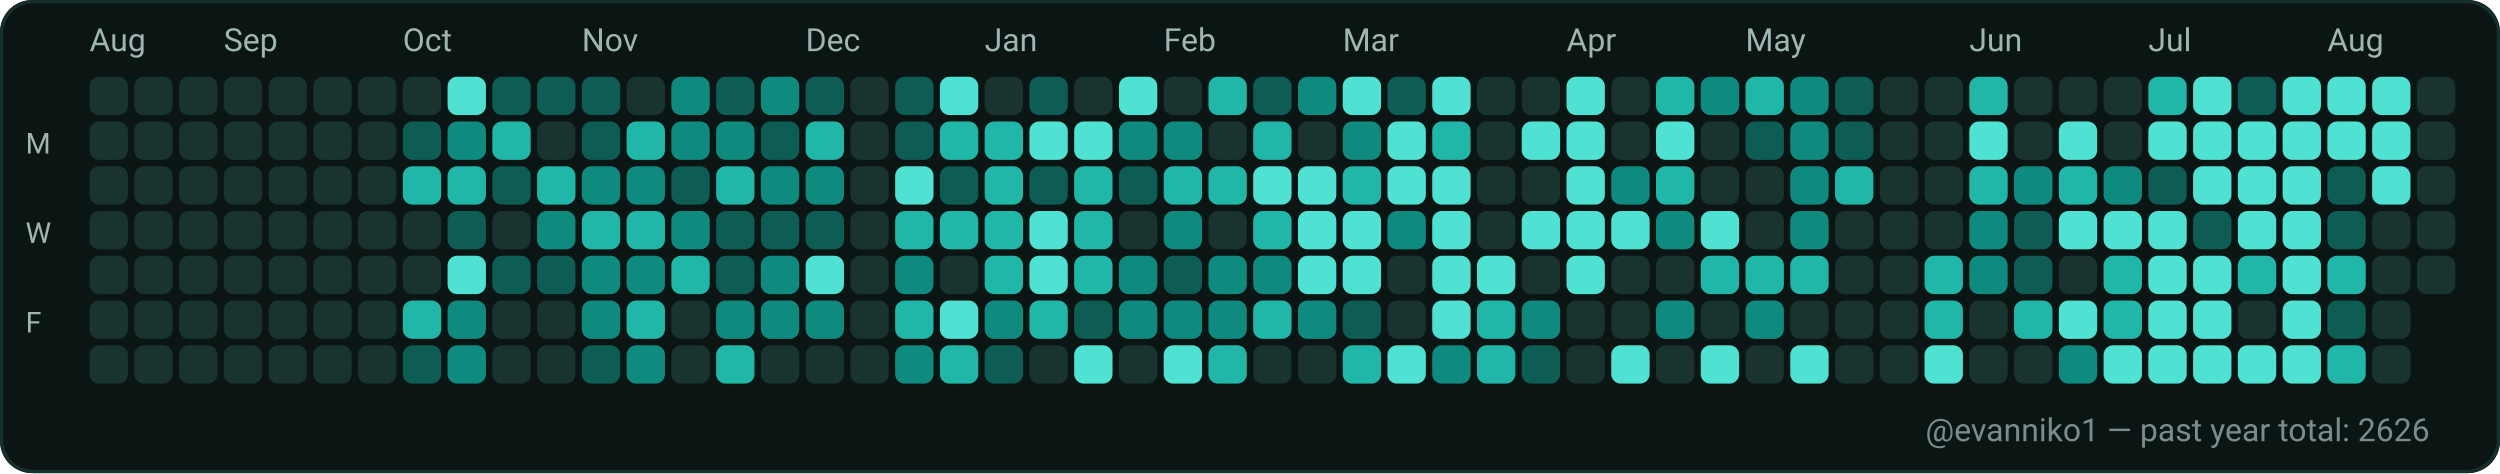
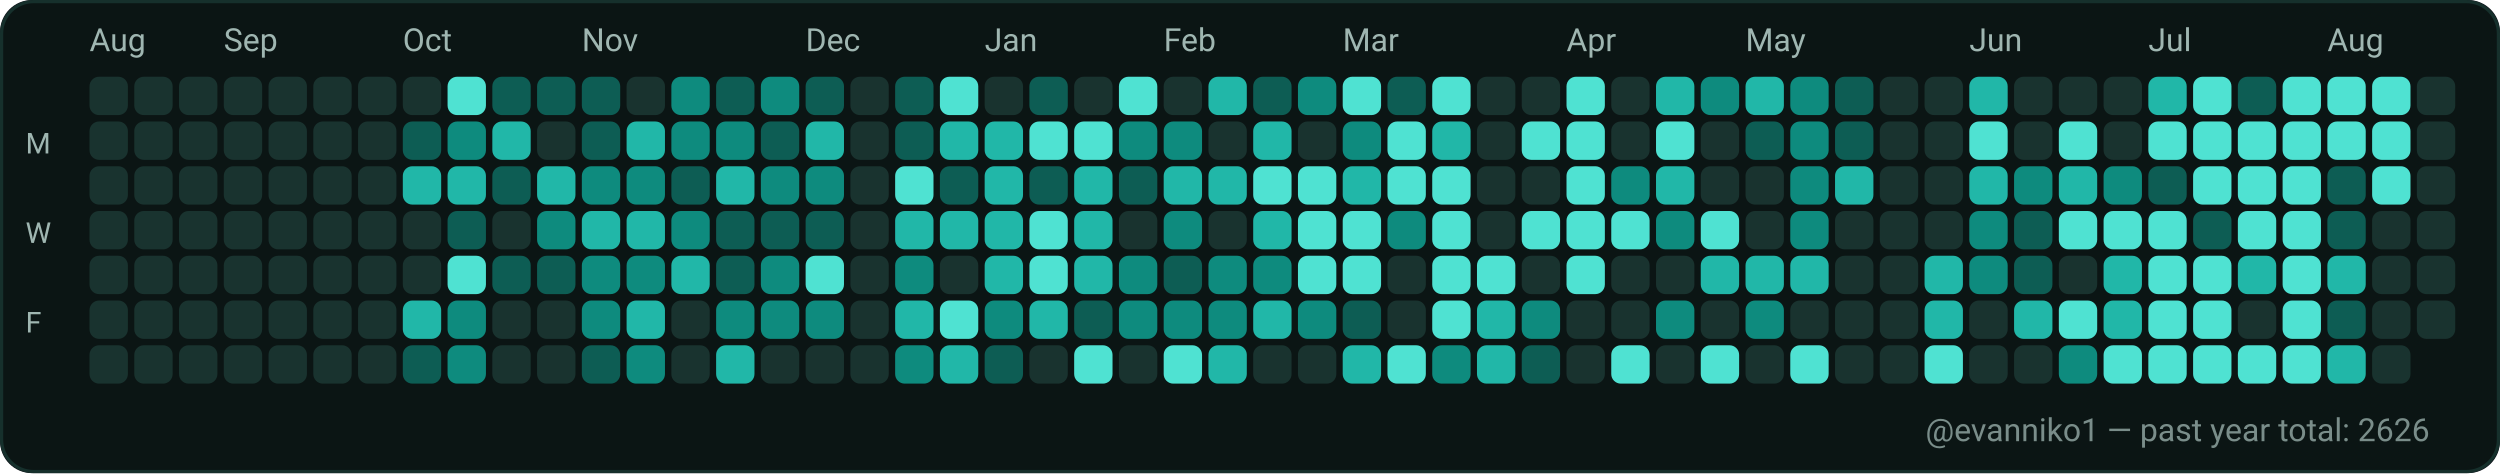
<svg xmlns="http://www.w3.org/2000/svg" width="782" height="148" viewBox="0 0 782 148" role="img" aria-label="GitHub contributions calendar for evanniko1">
  <rect x="0" y="0" width="782" height="148" rx="10" fill="#0D1117" />
  <rect x="0.5" y="0.5" width="781" height="147" rx="10" fill="#0B1514" stroke="#16302C" stroke-width="1" />
  <text x="28" y="16" fill="#9FB6B1" font-family="ui-sans-serif, system-ui, -apple-system, Segoe UI, Roboto, Ubuntu, Cantarell, Noto Sans, Helvetica Neue, Arial" font-size="10" text-rendering="geometricPrecision">Aug</text>
  <text x="70" y="16" fill="#9FB6B1" font-family="ui-sans-serif, system-ui, -apple-system, Segoe UI, Roboto, Ubuntu, Cantarell, Noto Sans, Helvetica Neue, Arial" font-size="10" text-rendering="geometricPrecision">Sep</text>
  <text x="126" y="16" fill="#9FB6B1" font-family="ui-sans-serif, system-ui, -apple-system, Segoe UI, Roboto, Ubuntu, Cantarell, Noto Sans, Helvetica Neue, Arial" font-size="10" text-rendering="geometricPrecision">Oct</text>
  <text x="182" y="16" fill="#9FB6B1" font-family="ui-sans-serif, system-ui, -apple-system, Segoe UI, Roboto, Ubuntu, Cantarell, Noto Sans, Helvetica Neue, Arial" font-size="10" text-rendering="geometricPrecision">Nov</text>
  <text x="252" y="16" fill="#9FB6B1" font-family="ui-sans-serif, system-ui, -apple-system, Segoe UI, Roboto, Ubuntu, Cantarell, Noto Sans, Helvetica Neue, Arial" font-size="10" text-rendering="geometricPrecision">Dec</text>
  <text x="308" y="16" fill="#9FB6B1" font-family="ui-sans-serif, system-ui, -apple-system, Segoe UI, Roboto, Ubuntu, Cantarell, Noto Sans, Helvetica Neue, Arial" font-size="10" text-rendering="geometricPrecision">Jan</text>
  <text x="364" y="16" fill="#9FB6B1" font-family="ui-sans-serif, system-ui, -apple-system, Segoe UI, Roboto, Ubuntu, Cantarell, Noto Sans, Helvetica Neue, Arial" font-size="10" text-rendering="geometricPrecision">Feb</text>
  <text x="420" y="16" fill="#9FB6B1" font-family="ui-sans-serif, system-ui, -apple-system, Segoe UI, Roboto, Ubuntu, Cantarell, Noto Sans, Helvetica Neue, Arial" font-size="10" text-rendering="geometricPrecision">Mar</text>
  <text x="490" y="16" fill="#9FB6B1" font-family="ui-sans-serif, system-ui, -apple-system, Segoe UI, Roboto, Ubuntu, Cantarell, Noto Sans, Helvetica Neue, Arial" font-size="10" text-rendering="geometricPrecision">Apr</text>
  <text x="546" y="16" fill="#9FB6B1" font-family="ui-sans-serif, system-ui, -apple-system, Segoe UI, Roboto, Ubuntu, Cantarell, Noto Sans, Helvetica Neue, Arial" font-size="10" text-rendering="geometricPrecision">May</text>
  <text x="616" y="16" fill="#9FB6B1" font-family="ui-sans-serif, system-ui, -apple-system, Segoe UI, Roboto, Ubuntu, Cantarell, Noto Sans, Helvetica Neue, Arial" font-size="10" text-rendering="geometricPrecision">Jun</text>
  <text x="672" y="16" fill="#9FB6B1" font-family="ui-sans-serif, system-ui, -apple-system, Segoe UI, Roboto, Ubuntu, Cantarell, Noto Sans, Helvetica Neue, Arial" font-size="10" text-rendering="geometricPrecision">Jul</text>
  <text x="728" y="16" fill="#9FB6B1" font-family="ui-sans-serif, system-ui, -apple-system, Segoe UI, Roboto, Ubuntu, Cantarell, Noto Sans, Helvetica Neue, Arial" font-size="10" text-rendering="geometricPrecision">Aug</text>
  <text x="8" y="48" fill="#9FB6B1" font-family="ui-sans-serif, system-ui, -apple-system, Segoe UI, Roboto, Ubuntu, Cantarell, Noto Sans, Helvetica Neue, Arial" font-size="9" text-rendering="geometricPrecision">M</text>
  <text x="8" y="76" fill="#9FB6B1" font-family="ui-sans-serif, system-ui, -apple-system, Segoe UI, Roboto, Ubuntu, Cantarell, Noto Sans, Helvetica Neue, Arial" font-size="9" text-rendering="geometricPrecision">W</text>
  <text x="8" y="104" fill="#9FB6B1" font-family="ui-sans-serif, system-ui, -apple-system, Segoe UI, Roboto, Ubuntu, Cantarell, Noto Sans, Helvetica Neue, Arial" font-size="9" text-rendering="geometricPrecision">F</text>
  <g>
    <rect x="28" y="24" width="12" height="12" rx="3" fill="#19332F" />
  </g>
  <g>
    <rect x="28" y="38" width="12" height="12" rx="3" fill="#19332F" />
  </g>
  <g>
    <rect x="28" y="52" width="12" height="12" rx="3" fill="#19332F" />
  </g>
  <g>
    <rect x="28" y="66" width="12" height="12" rx="3" fill="#19332F" />
  </g>
  <g>
    <rect x="28" y="80" width="12" height="12" rx="3" fill="#19332F" />
  </g>
  <g>
    <rect x="28" y="94" width="12" height="12" rx="3" fill="#19332F" />
  </g>
  <g>
    <rect x="28" y="108" width="12" height="12" rx="3" fill="#19332F" />
  </g>
  <g>
    <rect x="42" y="24" width="12" height="12" rx="3" fill="#19332F" />
  </g>
  <g>
    <rect x="42" y="38" width="12" height="12" rx="3" fill="#19332F" />
  </g>
  <g>
    <rect x="42" y="52" width="12" height="12" rx="3" fill="#19332F" />
  </g>
  <g>
    <rect x="42" y="66" width="12" height="12" rx="3" fill="#19332F" />
  </g>
  <g>
    <rect x="42" y="80" width="12" height="12" rx="3" fill="#19332F" />
  </g>
  <g>
    <rect x="42" y="94" width="12" height="12" rx="3" fill="#19332F" />
  </g>
  <g>
    <rect x="42" y="108" width="12" height="12" rx="3" fill="#19332F" />
  </g>
  <g>
    <rect x="56" y="24" width="12" height="12" rx="3" fill="#19332F" />
  </g>
  <g>
    <rect x="56" y="38" width="12" height="12" rx="3" fill="#19332F" />
  </g>
  <g>
    <rect x="56" y="52" width="12" height="12" rx="3" fill="#19332F" />
  </g>
  <g>
    <rect x="56" y="66" width="12" height="12" rx="3" fill="#19332F" />
  </g>
  <g>
    <rect x="56" y="80" width="12" height="12" rx="3" fill="#19332F" />
  </g>
  <g>
    <rect x="56" y="94" width="12" height="12" rx="3" fill="#19332F" />
  </g>
  <g>
    <rect x="56" y="108" width="12" height="12" rx="3" fill="#19332F" />
  </g>
  <g>
    <rect x="70" y="24" width="12" height="12" rx="3" fill="#19332F" />
  </g>
  <g>
    <rect x="70" y="38" width="12" height="12" rx="3" fill="#19332F" />
  </g>
  <g>
    <rect x="70" y="52" width="12" height="12" rx="3" fill="#19332F" />
  </g>
  <g>
    <rect x="70" y="66" width="12" height="12" rx="3" fill="#19332F" />
  </g>
  <g>
    <rect x="70" y="80" width="12" height="12" rx="3" fill="#19332F" />
  </g>
  <g>
    <rect x="70" y="94" width="12" height="12" rx="3" fill="#19332F" />
  </g>
  <g>
    <rect x="70" y="108" width="12" height="12" rx="3" fill="#19332F" />
  </g>
  <g>
    <rect x="84" y="24" width="12" height="12" rx="3" fill="#19332F" />
  </g>
  <g>
    <rect x="84" y="38" width="12" height="12" rx="3" fill="#19332F" />
  </g>
  <g>
    <rect x="84" y="52" width="12" height="12" rx="3" fill="#19332F" />
  </g>
  <g>
    <rect x="84" y="66" width="12" height="12" rx="3" fill="#19332F" />
  </g>
  <g>
    <rect x="84" y="80" width="12" height="12" rx="3" fill="#19332F" />
  </g>
  <g>
    <rect x="84" y="94" width="12" height="12" rx="3" fill="#19332F" />
  </g>
  <g>
    <rect x="84" y="108" width="12" height="12" rx="3" fill="#19332F" />
  </g>
  <g>
    <rect x="98" y="24" width="12" height="12" rx="3" fill="#19332F" />
  </g>
  <g>
    <rect x="98" y="38" width="12" height="12" rx="3" fill="#19332F" />
  </g>
  <g>
    <rect x="98" y="52" width="12" height="12" rx="3" fill="#19332F" />
  </g>
  <g>
    <rect x="98" y="66" width="12" height="12" rx="3" fill="#19332F" />
  </g>
  <g>
    <rect x="98" y="80" width="12" height="12" rx="3" fill="#19332F" />
  </g>
  <g>
    <rect x="98" y="94" width="12" height="12" rx="3" fill="#19332F" />
  </g>
  <g>
    <rect x="98" y="108" width="12" height="12" rx="3" fill="#19332F" />
  </g>
  <g>
    <rect x="112" y="24" width="12" height="12" rx="3" fill="#19332F" />
  </g>
  <g>
    <rect x="112" y="38" width="12" height="12" rx="3" fill="#19332F" />
  </g>
  <g>
    <rect x="112" y="52" width="12" height="12" rx="3" fill="#19332F" />
  </g>
  <g>
    <rect x="112" y="66" width="12" height="12" rx="3" fill="#19332F" />
  </g>
  <g>
    <rect x="112" y="80" width="12" height="12" rx="3" fill="#19332F" />
  </g>
  <g>
    <rect x="112" y="94" width="12" height="12" rx="3" fill="#19332F" />
  </g>
  <g>
    <rect x="112" y="108" width="12" height="12" rx="3" fill="#19332F" />
  </g>
  <g>
    <rect x="126" y="24" width="12" height="12" rx="3" fill="#19332F" />
  </g>
  <g>
    <rect x="126" y="38" width="12" height="12" rx="3" fill="#0D5D54" />
  </g>
  <g>
    <rect x="126" y="52" width="12" height="12" rx="3" fill="#21B7A8" />
  </g>
  <g>
    <rect x="126" y="66" width="12" height="12" rx="3" fill="#19332F" />
  </g>
  <g>
    <rect x="126" y="80" width="12" height="12" rx="3" fill="#19332F" />
  </g>
  <g>
    <rect x="126" y="94" width="12" height="12" rx="3" fill="#21B7A8" />
  </g>
  <g>
    <rect x="126" y="108" width="12" height="12" rx="3" fill="#0D5D54" />
  </g>
  <g>
    <rect x="140" y="24" width="12" height="12" rx="3" fill="#4FE2D2" />
  </g>
  <g>
    <rect x="140" y="38" width="12" height="12" rx="3" fill="#0E8B7E" />
  </g>
  <g>
    <rect x="140" y="52" width="12" height="12" rx="3" fill="#21B7A8" />
  </g>
  <g>
    <rect x="140" y="66" width="12" height="12" rx="3" fill="#0D5D54" />
  </g>
  <g>
    <rect x="140" y="80" width="12" height="12" rx="3" fill="#4FE2D2" />
  </g>
  <g>
    <rect x="140" y="94" width="12" height="12" rx="3" fill="#0E8B7E" />
  </g>
  <g>
    <rect x="140" y="108" width="12" height="12" rx="3" fill="#0E8B7E" />
  </g>
  <g>
    <rect x="154" y="24" width="12" height="12" rx="3" fill="#0D5D54" />
  </g>
  <g>
    <rect x="154" y="38" width="12" height="12" rx="3" fill="#21B7A8" />
  </g>
  <g>
    <rect x="154" y="52" width="12" height="12" rx="3" fill="#0D5D54" />
  </g>
  <g>
    <rect x="154" y="66" width="12" height="12" rx="3" fill="#19332F" />
  </g>
  <g>
    <rect x="154" y="80" width="12" height="12" rx="3" fill="#0D5D54" />
  </g>
  <g>
    <rect x="154" y="94" width="12" height="12" rx="3" fill="#19332F" />
  </g>
  <g>
    <rect x="154" y="108" width="12" height="12" rx="3" fill="#19332F" />
  </g>
  <g>
    <rect x="168" y="24" width="12" height="12" rx="3" fill="#0D5D54" />
  </g>
  <g>
    <rect x="168" y="38" width="12" height="12" rx="3" fill="#19332F" />
  </g>
  <g>
    <rect x="168" y="52" width="12" height="12" rx="3" fill="#21B7A8" />
  </g>
  <g>
    <rect x="168" y="66" width="12" height="12" rx="3" fill="#0E8B7E" />
  </g>
  <g>
    <rect x="168" y="80" width="12" height="12" rx="3" fill="#0D5D54" />
  </g>
  <g>
    <rect x="168" y="94" width="12" height="12" rx="3" fill="#19332F" />
  </g>
  <g>
    <rect x="168" y="108" width="12" height="12" rx="3" fill="#19332F" />
  </g>
  <g>
    <rect x="182" y="24" width="12" height="12" rx="3" fill="#0D5D54" />
  </g>
  <g>
    <rect x="182" y="38" width="12" height="12" rx="3" fill="#0D5D54" />
  </g>
  <g>
    <rect x="182" y="52" width="12" height="12" rx="3" fill="#0E8B7E" />
  </g>
  <g>
    <rect x="182" y="66" width="12" height="12" rx="3" fill="#21B7A8" />
  </g>
  <g>
    <rect x="182" y="80" width="12" height="12" rx="3" fill="#0E8B7E" />
  </g>
  <g>
    <rect x="182" y="94" width="12" height="12" rx="3" fill="#0E8B7E" />
  </g>
  <g>
    <rect x="182" y="108" width="12" height="12" rx="3" fill="#0D5D54" />
  </g>
  <g>
    <rect x="196" y="24" width="12" height="12" rx="3" fill="#19332F" />
  </g>
  <g>
    <rect x="196" y="38" width="12" height="12" rx="3" fill="#21B7A8" />
  </g>
  <g>
    <rect x="196" y="52" width="12" height="12" rx="3" fill="#0E8B7E" />
  </g>
  <g>
    <rect x="196" y="66" width="12" height="12" rx="3" fill="#21B7A8" />
  </g>
  <g>
    <rect x="196" y="80" width="12" height="12" rx="3" fill="#0E8B7E" />
  </g>
  <g>
    <rect x="196" y="94" width="12" height="12" rx="3" fill="#21B7A8" />
  </g>
  <g>
    <rect x="196" y="108" width="12" height="12" rx="3" fill="#0E8B7E" />
  </g>
  <g>
    <rect x="210" y="24" width="12" height="12" rx="3" fill="#0E8B7E" />
  </g>
  <g>
    <rect x="210" y="38" width="12" height="12" rx="3" fill="#0E8B7E" />
  </g>
  <g>
    <rect x="210" y="52" width="12" height="12" rx="3" fill="#0D5D54" />
  </g>
  <g>
    <rect x="210" y="66" width="12" height="12" rx="3" fill="#0E8B7E" />
  </g>
  <g>
    <rect x="210" y="80" width="12" height="12" rx="3" fill="#21B7A8" />
  </g>
  <g>
    <rect x="210" y="94" width="12" height="12" rx="3" fill="#19332F" />
  </g>
  <g>
    <rect x="210" y="108" width="12" height="12" rx="3" fill="#19332F" />
  </g>
  <g>
    <rect x="224" y="24" width="12" height="12" rx="3" fill="#0D5D54" />
  </g>
  <g>
    <rect x="224" y="38" width="12" height="12" rx="3" fill="#0E8B7E" />
  </g>
  <g>
    <rect x="224" y="52" width="12" height="12" rx="3" fill="#21B7A8" />
  </g>
  <g>
    <rect x="224" y="66" width="12" height="12" rx="3" fill="#0D5D54" />
  </g>
  <g>
    <rect x="224" y="80" width="12" height="12" rx="3" fill="#0D5D54" />
  </g>
  <g>
    <rect x="224" y="94" width="12" height="12" rx="3" fill="#0E8B7E" />
  </g>
  <g>
    <rect x="224" y="108" width="12" height="12" rx="3" fill="#21B7A8" />
  </g>
  <g>
    <rect x="238" y="24" width="12" height="12" rx="3" fill="#0E8B7E" />
  </g>
  <g>
    <rect x="238" y="38" width="12" height="12" rx="3" fill="#0D5D54" />
  </g>
  <g>
    <rect x="238" y="52" width="12" height="12" rx="3" fill="#0E8B7E" />
  </g>
  <g>
    <rect x="238" y="66" width="12" height="12" rx="3" fill="#0D5D54" />
  </g>
  <g>
    <rect x="238" y="80" width="12" height="12" rx="3" fill="#0E8B7E" />
  </g>
  <g>
    <rect x="238" y="94" width="12" height="12" rx="3" fill="#0E8B7E" />
  </g>
  <g>
    <rect x="238" y="108" width="12" height="12" rx="3" fill="#19332F" />
  </g>
  <g>
    <rect x="252" y="24" width="12" height="12" rx="3" fill="#0D5D54" />
  </g>
  <g>
    <rect x="252" y="38" width="12" height="12" rx="3" fill="#21B7A8" />
  </g>
  <g>
    <rect x="252" y="52" width="12" height="12" rx="3" fill="#0E8B7E" />
  </g>
  <g>
    <rect x="252" y="66" width="12" height="12" rx="3" fill="#0D5D54" />
  </g>
  <g>
    <rect x="252" y="80" width="12" height="12" rx="3" fill="#4FE2D2" />
  </g>
  <g>
    <rect x="252" y="94" width="12" height="12" rx="3" fill="#0E8B7E" />
  </g>
  <g>
    <rect x="252" y="108" width="12" height="12" rx="3" fill="#19332F" />
  </g>
  <g>
    <rect x="266" y="24" width="12" height="12" rx="3" fill="#19332F" />
  </g>
  <g>
    <rect x="266" y="38" width="12" height="12" rx="3" fill="#19332F" />
  </g>
  <g>
    <rect x="266" y="52" width="12" height="12" rx="3" fill="#19332F" />
  </g>
  <g>
    <rect x="266" y="66" width="12" height="12" rx="3" fill="#19332F" />
  </g>
  <g>
    <rect x="266" y="80" width="12" height="12" rx="3" fill="#19332F" />
  </g>
  <g>
    <rect x="266" y="94" width="12" height="12" rx="3" fill="#19332F" />
  </g>
  <g>
    <rect x="266" y="108" width="12" height="12" rx="3" fill="#19332F" />
  </g>
  <g>
    <rect x="280" y="24" width="12" height="12" rx="3" fill="#0D5D54" />
  </g>
  <g>
    <rect x="280" y="38" width="12" height="12" rx="3" fill="#0D5D54" />
  </g>
  <g>
    <rect x="280" y="52" width="12" height="12" rx="3" fill="#4FE2D2" />
  </g>
  <g>
    <rect x="280" y="66" width="12" height="12" rx="3" fill="#21B7A8" />
  </g>
  <g>
    <rect x="280" y="80" width="12" height="12" rx="3" fill="#0E8B7E" />
  </g>
  <g>
    <rect x="280" y="94" width="12" height="12" rx="3" fill="#21B7A8" />
  </g>
  <g>
    <rect x="280" y="108" width="12" height="12" rx="3" fill="#0E8B7E" />
  </g>
  <g>
    <rect x="294" y="24" width="12" height="12" rx="3" fill="#4FE2D2" />
  </g>
  <g>
    <rect x="294" y="38" width="12" height="12" rx="3" fill="#21B7A8" />
  </g>
  <g>
    <rect x="294" y="52" width="12" height="12" rx="3" fill="#0D5D54" />
  </g>
  <g>
    <rect x="294" y="66" width="12" height="12" rx="3" fill="#21B7A8" />
  </g>
  <g>
    <rect x="294" y="80" width="12" height="12" rx="3" fill="#19332F" />
  </g>
  <g>
    <rect x="294" y="94" width="12" height="12" rx="3" fill="#4FE2D2" />
  </g>
  <g>
    <rect x="294" y="108" width="12" height="12" rx="3" fill="#21B7A8" />
  </g>
  <g>
    <rect x="308" y="24" width="12" height="12" rx="3" fill="#19332F" />
  </g>
  <g>
    <rect x="308" y="38" width="12" height="12" rx="3" fill="#21B7A8" />
  </g>
  <g>
    <rect x="308" y="52" width="12" height="12" rx="3" fill="#21B7A8" />
  </g>
  <g>
    <rect x="308" y="66" width="12" height="12" rx="3" fill="#21B7A8" />
  </g>
  <g>
    <rect x="308" y="80" width="12" height="12" rx="3" fill="#21B7A8" />
  </g>
  <g>
    <rect x="308" y="94" width="12" height="12" rx="3" fill="#0E8B7E" />
  </g>
  <g>
    <rect x="308" y="108" width="12" height="12" rx="3" fill="#0D5D54" />
  </g>
  <g>
    <rect x="322" y="24" width="12" height="12" rx="3" fill="#0D5D54" />
  </g>
  <g>
    <rect x="322" y="38" width="12" height="12" rx="3" fill="#4FE2D2" />
  </g>
  <g>
    <rect x="322" y="52" width="12" height="12" rx="3" fill="#0D5D54" />
  </g>
  <g>
    <rect x="322" y="66" width="12" height="12" rx="3" fill="#4FE2D2" />
  </g>
  <g>
    <rect x="322" y="80" width="12" height="12" rx="3" fill="#4FE2D2" />
  </g>
  <g>
    <rect x="322" y="94" width="12" height="12" rx="3" fill="#21B7A8" />
  </g>
  <g>
    <rect x="322" y="108" width="12" height="12" rx="3" fill="#19332F" />
  </g>
  <g>
    <rect x="336" y="24" width="12" height="12" rx="3" fill="#19332F" />
  </g>
  <g>
    <rect x="336" y="38" width="12" height="12" rx="3" fill="#4FE2D2" />
  </g>
  <g>
    <rect x="336" y="52" width="12" height="12" rx="3" fill="#21B7A8" />
  </g>
  <g>
    <rect x="336" y="66" width="12" height="12" rx="3" fill="#21B7A8" />
  </g>
  <g>
    <rect x="336" y="80" width="12" height="12" rx="3" fill="#21B7A8" />
  </g>
  <g>
    <rect x="336" y="94" width="12" height="12" rx="3" fill="#0D5D54" />
  </g>
  <g>
    <rect x="336" y="108" width="12" height="12" rx="3" fill="#4FE2D2" />
  </g>
  <g>
    <rect x="350" y="24" width="12" height="12" rx="3" fill="#4FE2D2" />
  </g>
  <g>
    <rect x="350" y="38" width="12" height="12" rx="3" fill="#0E8B7E" />
  </g>
  <g>
    <rect x="350" y="52" width="12" height="12" rx="3" fill="#0D5D54" />
  </g>
  <g>
    <rect x="350" y="66" width="12" height="12" rx="3" fill="#19332F" />
  </g>
  <g>
    <rect x="350" y="80" width="12" height="12" rx="3" fill="#0E8B7E" />
  </g>
  <g>
    <rect x="350" y="94" width="12" height="12" rx="3" fill="#0E8B7E" />
  </g>
  <g>
    <rect x="350" y="108" width="12" height="12" rx="3" fill="#19332F" />
  </g>
  <g>
    <rect x="364" y="24" width="12" height="12" rx="3" fill="#19332F" />
  </g>
  <g>
    <rect x="364" y="38" width="12" height="12" rx="3" fill="#0E8B7E" />
  </g>
  <g>
    <rect x="364" y="52" width="12" height="12" rx="3" fill="#21B7A8" />
  </g>
  <g>
    <rect x="364" y="66" width="12" height="12" rx="3" fill="#0E8B7E" />
  </g>
  <g>
    <rect x="364" y="80" width="12" height="12" rx="3" fill="#0D5D54" />
  </g>
  <g>
    <rect x="364" y="94" width="12" height="12" rx="3" fill="#0E8B7E" />
  </g>
  <g>
    <rect x="364" y="108" width="12" height="12" rx="3" fill="#4FE2D2" />
  </g>
  <g>
    <rect x="378" y="24" width="12" height="12" rx="3" fill="#21B7A8" />
  </g>
  <g>
    <rect x="378" y="38" width="12" height="12" rx="3" fill="#19332F" />
  </g>
  <g>
    <rect x="378" y="52" width="12" height="12" rx="3" fill="#21B7A8" />
  </g>
  <g>
    <rect x="378" y="66" width="12" height="12" rx="3" fill="#19332F" />
  </g>
  <g>
    <rect x="378" y="80" width="12" height="12" rx="3" fill="#0E8B7E" />
  </g>
  <g>
    <rect x="378" y="94" width="12" height="12" rx="3" fill="#0E8B7E" />
  </g>
  <g>
    <rect x="378" y="108" width="12" height="12" rx="3" fill="#21B7A8" />
  </g>
  <g>
    <rect x="392" y="24" width="12" height="12" rx="3" fill="#0D5D54" />
  </g>
  <g>
    <rect x="392" y="38" width="12" height="12" rx="3" fill="#21B7A8" />
  </g>
  <g>
    <rect x="392" y="52" width="12" height="12" rx="3" fill="#4FE2D2" />
  </g>
  <g>
    <rect x="392" y="66" width="12" height="12" rx="3" fill="#21B7A8" />
  </g>
  <g>
    <rect x="392" y="80" width="12" height="12" rx="3" fill="#0E8B7E" />
  </g>
  <g>
    <rect x="392" y="94" width="12" height="12" rx="3" fill="#21B7A8" />
  </g>
  <g>
    <rect x="392" y="108" width="12" height="12" rx="3" fill="#19332F" />
  </g>
  <g>
    <rect x="406" y="24" width="12" height="12" rx="3" fill="#0E8B7E" />
  </g>
  <g>
    <rect x="406" y="38" width="12" height="12" rx="3" fill="#19332F" />
  </g>
  <g>
    <rect x="406" y="52" width="12" height="12" rx="3" fill="#4FE2D2" />
  </g>
  <g>
    <rect x="406" y="66" width="12" height="12" rx="3" fill="#4FE2D2" />
  </g>
  <g>
    <rect x="406" y="80" width="12" height="12" rx="3" fill="#4FE2D2" />
  </g>
  <g>
    <rect x="406" y="94" width="12" height="12" rx="3" fill="#0E8B7E" />
  </g>
  <g>
    <rect x="406" y="108" width="12" height="12" rx="3" fill="#19332F" />
  </g>
  <g>
    <rect x="420" y="24" width="12" height="12" rx="3" fill="#4FE2D2" />
  </g>
  <g>
    <rect x="420" y="38" width="12" height="12" rx="3" fill="#0E8B7E" />
  </g>
  <g>
    <rect x="420" y="52" width="12" height="12" rx="3" fill="#21B7A8" />
  </g>
  <g>
    <rect x="420" y="66" width="12" height="12" rx="3" fill="#4FE2D2" />
  </g>
  <g>
    <rect x="420" y="80" width="12" height="12" rx="3" fill="#4FE2D2" />
  </g>
  <g>
    <rect x="420" y="94" width="12" height="12" rx="3" fill="#0D5D54" />
  </g>
  <g>
    <rect x="420" y="108" width="12" height="12" rx="3" fill="#21B7A8" />
  </g>
  <g>
    <rect x="434" y="24" width="12" height="12" rx="3" fill="#0D5D54" />
  </g>
  <g>
    <rect x="434" y="38" width="12" height="12" rx="3" fill="#4FE2D2" />
  </g>
  <g>
    <rect x="434" y="52" width="12" height="12" rx="3" fill="#4FE2D2" />
  </g>
  <g>
    <rect x="434" y="66" width="12" height="12" rx="3" fill="#0E8B7E" />
  </g>
  <g>
    <rect x="434" y="80" width="12" height="12" rx="3" fill="#19332F" />
  </g>
  <g>
    <rect x="434" y="94" width="12" height="12" rx="3" fill="#19332F" />
  </g>
  <g>
    <rect x="434" y="108" width="12" height="12" rx="3" fill="#4FE2D2" />
  </g>
  <g>
    <rect x="448" y="24" width="12" height="12" rx="3" fill="#4FE2D2" />
  </g>
  <g>
    <rect x="448" y="38" width="12" height="12" rx="3" fill="#21B7A8" />
  </g>
  <g>
    <rect x="448" y="52" width="12" height="12" rx="3" fill="#4FE2D2" />
  </g>
  <g>
    <rect x="448" y="66" width="12" height="12" rx="3" fill="#4FE2D2" />
  </g>
  <g>
    <rect x="448" y="80" width="12" height="12" rx="3" fill="#4FE2D2" />
  </g>
  <g>
    <rect x="448" y="94" width="12" height="12" rx="3" fill="#4FE2D2" />
  </g>
  <g>
    <rect x="448" y="108" width="12" height="12" rx="3" fill="#0E8B7E" />
  </g>
  <g>
    <rect x="462" y="24" width="12" height="12" rx="3" fill="#19332F" />
  </g>
  <g>
    <rect x="462" y="38" width="12" height="12" rx="3" fill="#19332F" />
  </g>
  <g>
    <rect x="462" y="52" width="12" height="12" rx="3" fill="#19332F" />
  </g>
  <g>
    <rect x="462" y="66" width="12" height="12" rx="3" fill="#19332F" />
  </g>
  <g>
    <rect x="462" y="80" width="12" height="12" rx="3" fill="#4FE2D2" />
  </g>
  <g>
    <rect x="462" y="94" width="12" height="12" rx="3" fill="#21B7A8" />
  </g>
  <g>
    <rect x="462" y="108" width="12" height="12" rx="3" fill="#21B7A8" />
  </g>
  <g>
    <rect x="476" y="24" width="12" height="12" rx="3" fill="#19332F" />
  </g>
  <g>
    <rect x="476" y="38" width="12" height="12" rx="3" fill="#4FE2D2" />
  </g>
  <g>
    <rect x="476" y="52" width="12" height="12" rx="3" fill="#19332F" />
  </g>
  <g>
    <rect x="476" y="66" width="12" height="12" rx="3" fill="#4FE2D2" />
  </g>
  <g>
    <rect x="476" y="80" width="12" height="12" rx="3" fill="#19332F" />
  </g>
  <g>
    <rect x="476" y="94" width="12" height="12" rx="3" fill="#0E8B7E" />
  </g>
  <g>
    <rect x="476" y="108" width="12" height="12" rx="3" fill="#0D5D54" />
  </g>
  <g>
    <rect x="490" y="24" width="12" height="12" rx="3" fill="#4FE2D2" />
  </g>
  <g>
    <rect x="490" y="38" width="12" height="12" rx="3" fill="#4FE2D2" />
  </g>
  <g>
    <rect x="490" y="52" width="12" height="12" rx="3" fill="#4FE2D2" />
  </g>
  <g>
    <rect x="490" y="66" width="12" height="12" rx="3" fill="#4FE2D2" />
  </g>
  <g>
    <rect x="490" y="80" width="12" height="12" rx="3" fill="#4FE2D2" />
  </g>
  <g>
    <rect x="490" y="94" width="12" height="12" rx="3" fill="#19332F" />
  </g>
  <g>
    <rect x="490" y="108" width="12" height="12" rx="3" fill="#19332F" />
  </g>
  <g>
    <rect x="504" y="24" width="12" height="12" rx="3" fill="#19332F" />
  </g>
  <g>
    <rect x="504" y="38" width="12" height="12" rx="3" fill="#19332F" />
  </g>
  <g>
    <rect x="504" y="52" width="12" height="12" rx="3" fill="#0E8B7E" />
  </g>
  <g>
    <rect x="504" y="66" width="12" height="12" rx="3" fill="#4FE2D2" />
  </g>
  <g>
    <rect x="504" y="80" width="12" height="12" rx="3" fill="#19332F" />
  </g>
  <g>
    <rect x="504" y="94" width="12" height="12" rx="3" fill="#19332F" />
  </g>
  <g>
    <rect x="504" y="108" width="12" height="12" rx="3" fill="#4FE2D2" />
  </g>
  <g>
    <rect x="518" y="24" width="12" height="12" rx="3" fill="#21B7A8" />
  </g>
  <g>
    <rect x="518" y="38" width="12" height="12" rx="3" fill="#4FE2D2" />
  </g>
  <g>
    <rect x="518" y="52" width="12" height="12" rx="3" fill="#21B7A8" />
  </g>
  <g>
    <rect x="518" y="66" width="12" height="12" rx="3" fill="#0E8B7E" />
  </g>
  <g>
    <rect x="518" y="80" width="12" height="12" rx="3" fill="#19332F" />
  </g>
  <g>
    <rect x="518" y="94" width="12" height="12" rx="3" fill="#0E8B7E" />
  </g>
  <g>
    <rect x="518" y="108" width="12" height="12" rx="3" fill="#19332F" />
  </g>
  <g>
    <rect x="532" y="24" width="12" height="12" rx="3" fill="#0E8B7E" />
  </g>
  <g>
    <rect x="532" y="38" width="12" height="12" rx="3" fill="#19332F" />
  </g>
  <g>
    <rect x="532" y="52" width="12" height="12" rx="3" fill="#19332F" />
  </g>
  <g>
    <rect x="532" y="66" width="12" height="12" rx="3" fill="#4FE2D2" />
  </g>
  <g>
    <rect x="532" y="80" width="12" height="12" rx="3" fill="#21B7A8" />
  </g>
  <g>
    <rect x="532" y="94" width="12" height="12" rx="3" fill="#19332F" />
  </g>
  <g>
    <rect x="532" y="108" width="12" height="12" rx="3" fill="#4FE2D2" />
  </g>
  <g>
    <rect x="546" y="24" width="12" height="12" rx="3" fill="#21B7A8" />
  </g>
  <g>
    <rect x="546" y="38" width="12" height="12" rx="3" fill="#0D5D54" />
  </g>
  <g>
    <rect x="546" y="52" width="12" height="12" rx="3" fill="#19332F" />
  </g>
  <g>
    <rect x="546" y="66" width="12" height="12" rx="3" fill="#19332F" />
  </g>
  <g>
    <rect x="546" y="80" width="12" height="12" rx="3" fill="#21B7A8" />
  </g>
  <g>
    <rect x="546" y="94" width="12" height="12" rx="3" fill="#0E8B7E" />
  </g>
  <g>
    <rect x="546" y="108" width="12" height="12" rx="3" fill="#19332F" />
  </g>
  <g>
    <rect x="560" y="24" width="12" height="12" rx="3" fill="#0E8B7E" />
  </g>
  <g>
    <rect x="560" y="38" width="12" height="12" rx="3" fill="#0E8B7E" />
  </g>
  <g>
    <rect x="560" y="52" width="12" height="12" rx="3" fill="#0E8B7E" />
  </g>
  <g>
    <rect x="560" y="66" width="12" height="12" rx="3" fill="#0E8B7E" />
  </g>
  <g>
    <rect x="560" y="80" width="12" height="12" rx="3" fill="#21B7A8" />
  </g>
  <g>
    <rect x="560" y="94" width="12" height="12" rx="3" fill="#19332F" />
  </g>
  <g>
    <rect x="560" y="108" width="12" height="12" rx="3" fill="#4FE2D2" />
  </g>
  <g>
    <rect x="574" y="24" width="12" height="12" rx="3" fill="#0D5D54" />
  </g>
  <g>
    <rect x="574" y="38" width="12" height="12" rx="3" fill="#0D5D54" />
  </g>
  <g>
    <rect x="574" y="52" width="12" height="12" rx="3" fill="#21B7A8" />
  </g>
  <g>
    <rect x="574" y="66" width="12" height="12" rx="3" fill="#19332F" />
  </g>
  <g>
    <rect x="574" y="80" width="12" height="12" rx="3" fill="#19332F" />
  </g>
  <g>
    <rect x="574" y="94" width="12" height="12" rx="3" fill="#19332F" />
  </g>
  <g>
    <rect x="574" y="108" width="12" height="12" rx="3" fill="#19332F" />
  </g>
  <g>
    <rect x="588" y="24" width="12" height="12" rx="3" fill="#19332F" />
  </g>
  <g>
    <rect x="588" y="38" width="12" height="12" rx="3" fill="#19332F" />
  </g>
  <g>
    <rect x="588" y="52" width="12" height="12" rx="3" fill="#19332F" />
  </g>
  <g>
    <rect x="588" y="66" width="12" height="12" rx="3" fill="#19332F" />
  </g>
  <g>
    <rect x="588" y="80" width="12" height="12" rx="3" fill="#19332F" />
  </g>
  <g>
    <rect x="588" y="94" width="12" height="12" rx="3" fill="#19332F" />
  </g>
  <g>
    <rect x="588" y="108" width="12" height="12" rx="3" fill="#19332F" />
  </g>
  <g>
    <rect x="602" y="24" width="12" height="12" rx="3" fill="#19332F" />
  </g>
  <g>
    <rect x="602" y="38" width="12" height="12" rx="3" fill="#19332F" />
  </g>
  <g>
    <rect x="602" y="52" width="12" height="12" rx="3" fill="#19332F" />
  </g>
  <g>
    <rect x="602" y="66" width="12" height="12" rx="3" fill="#19332F" />
  </g>
  <g>
    <rect x="602" y="80" width="12" height="12" rx="3" fill="#21B7A8" />
  </g>
  <g>
    <rect x="602" y="94" width="12" height="12" rx="3" fill="#21B7A8" />
  </g>
  <g>
    <rect x="602" y="108" width="12" height="12" rx="3" fill="#4FE2D2" />
  </g>
  <g>
    <rect x="616" y="24" width="12" height="12" rx="3" fill="#21B7A8" />
  </g>
  <g>
    <rect x="616" y="38" width="12" height="12" rx="3" fill="#4FE2D2" />
  </g>
  <g>
    <rect x="616" y="52" width="12" height="12" rx="3" fill="#21B7A8" />
  </g>
  <g>
    <rect x="616" y="66" width="12" height="12" rx="3" fill="#0E8B7E" />
  </g>
  <g>
    <rect x="616" y="80" width="12" height="12" rx="3" fill="#0E8B7E" />
  </g>
  <g>
    <rect x="616" y="94" width="12" height="12" rx="3" fill="#19332F" />
  </g>
  <g>
    <rect x="616" y="108" width="12" height="12" rx="3" fill="#19332F" />
  </g>
  <g>
    <rect x="630" y="24" width="12" height="12" rx="3" fill="#19332F" />
  </g>
  <g>
    <rect x="630" y="38" width="12" height="12" rx="3" fill="#19332F" />
  </g>
  <g>
    <rect x="630" y="52" width="12" height="12" rx="3" fill="#0E8B7E" />
  </g>
  <g>
    <rect x="630" y="66" width="12" height="12" rx="3" fill="#0D5D54" />
  </g>
  <g>
    <rect x="630" y="80" width="12" height="12" rx="3" fill="#0D5D54" />
  </g>
  <g>
    <rect x="630" y="94" width="12" height="12" rx="3" fill="#21B7A8" />
  </g>
  <g>
    <rect x="630" y="108" width="12" height="12" rx="3" fill="#19332F" />
  </g>
  <g>
    <rect x="644" y="24" width="12" height="12" rx="3" fill="#19332F" />
  </g>
  <g>
    <rect x="644" y="38" width="12" height="12" rx="3" fill="#4FE2D2" />
  </g>
  <g>
    <rect x="644" y="52" width="12" height="12" rx="3" fill="#21B7A8" />
  </g>
  <g>
    <rect x="644" y="66" width="12" height="12" rx="3" fill="#4FE2D2" />
  </g>
  <g>
    <rect x="644" y="80" width="12" height="12" rx="3" fill="#19332F" />
  </g>
  <g>
    <rect x="644" y="94" width="12" height="12" rx="3" fill="#4FE2D2" />
  </g>
  <g>
    <rect x="644" y="108" width="12" height="12" rx="3" fill="#0E8B7E" />
  </g>
  <g>
    <rect x="658" y="24" width="12" height="12" rx="3" fill="#19332F" />
  </g>
  <g>
    <rect x="658" y="38" width="12" height="12" rx="3" fill="#19332F" />
  </g>
  <g>
    <rect x="658" y="52" width="12" height="12" rx="3" fill="#0E8B7E" />
  </g>
  <g>
    <rect x="658" y="66" width="12" height="12" rx="3" fill="#4FE2D2" />
  </g>
  <g>
    <rect x="658" y="80" width="12" height="12" rx="3" fill="#21B7A8" />
  </g>
  <g>
    <rect x="658" y="94" width="12" height="12" rx="3" fill="#21B7A8" />
  </g>
  <g>
    <rect x="658" y="108" width="12" height="12" rx="3" fill="#4FE2D2" />
  </g>
  <g>
    <rect x="672" y="24" width="12" height="12" rx="3" fill="#21B7A8" />
  </g>
  <g>
    <rect x="672" y="38" width="12" height="12" rx="3" fill="#4FE2D2" />
  </g>
  <g>
    <rect x="672" y="52" width="12" height="12" rx="3" fill="#0D5D54" />
  </g>
  <g>
    <rect x="672" y="66" width="12" height="12" rx="3" fill="#4FE2D2" />
  </g>
  <g>
    <rect x="672" y="80" width="12" height="12" rx="3" fill="#4FE2D2" />
  </g>
  <g>
    <rect x="672" y="94" width="12" height="12" rx="3" fill="#4FE2D2" />
  </g>
  <g>
    <rect x="672" y="108" width="12" height="12" rx="3" fill="#4FE2D2" />
  </g>
  <g>
    <rect x="686" y="24" width="12" height="12" rx="3" fill="#4FE2D2" />
  </g>
  <g>
    <rect x="686" y="38" width="12" height="12" rx="3" fill="#4FE2D2" />
  </g>
  <g>
    <rect x="686" y="52" width="12" height="12" rx="3" fill="#4FE2D2" />
  </g>
  <g>
    <rect x="686" y="66" width="12" height="12" rx="3" fill="#0D5D54" />
  </g>
  <g>
    <rect x="686" y="80" width="12" height="12" rx="3" fill="#4FE2D2" />
  </g>
  <g>
    <rect x="686" y="94" width="12" height="12" rx="3" fill="#4FE2D2" />
  </g>
  <g>
    <rect x="686" y="108" width="12" height="12" rx="3" fill="#4FE2D2" />
  </g>
  <g>
    <rect x="700" y="24" width="12" height="12" rx="3" fill="#0D5D54" />
  </g>
  <g>
    <rect x="700" y="38" width="12" height="12" rx="3" fill="#4FE2D2" />
  </g>
  <g>
    <rect x="700" y="52" width="12" height="12" rx="3" fill="#4FE2D2" />
  </g>
  <g>
    <rect x="700" y="66" width="12" height="12" rx="3" fill="#4FE2D2" />
  </g>
  <g>
    <rect x="700" y="80" width="12" height="12" rx="3" fill="#21B7A8" />
  </g>
  <g>
    <rect x="700" y="94" width="12" height="12" rx="3" fill="#19332F" />
  </g>
  <g>
    <rect x="700" y="108" width="12" height="12" rx="3" fill="#4FE2D2" />
  </g>
  <g>
    <rect x="714" y="24" width="12" height="12" rx="3" fill="#4FE2D2" />
  </g>
  <g>
    <rect x="714" y="38" width="12" height="12" rx="3" fill="#4FE2D2" />
  </g>
  <g>
    <rect x="714" y="52" width="12" height="12" rx="3" fill="#4FE2D2" />
  </g>
  <g>
    <rect x="714" y="66" width="12" height="12" rx="3" fill="#4FE2D2" />
  </g>
  <g>
    <rect x="714" y="80" width="12" height="12" rx="3" fill="#4FE2D2" />
  </g>
  <g>
    <rect x="714" y="94" width="12" height="12" rx="3" fill="#4FE2D2" />
  </g>
  <g>
    <rect x="714" y="108" width="12" height="12" rx="3" fill="#4FE2D2" />
  </g>
  <g>
    <rect x="728" y="24" width="12" height="12" rx="3" fill="#4FE2D2" />
  </g>
  <g>
    <rect x="728" y="38" width="12" height="12" rx="3" fill="#4FE2D2" />
  </g>
  <g>
    <rect x="728" y="52" width="12" height="12" rx="3" fill="#0D5D54" />
  </g>
  <g>
    <rect x="728" y="66" width="12" height="12" rx="3" fill="#0D5D54" />
  </g>
  <g>
    <rect x="728" y="80" width="12" height="12" rx="3" fill="#21B7A8" />
  </g>
  <g>
    <rect x="728" y="94" width="12" height="12" rx="3" fill="#0D5D54" />
  </g>
  <g>
    <rect x="728" y="108" width="12" height="12" rx="3" fill="#21B7A8" />
  </g>
  <g>
    <rect x="742" y="24" width="12" height="12" rx="3" fill="#4FE2D2" />
  </g>
  <g>
    <rect x="742" y="38" width="12" height="12" rx="3" fill="#4FE2D2" />
  </g>
  <g>
    <rect x="742" y="52" width="12" height="12" rx="3" fill="#4FE2D2" />
  </g>
  <g>
    <rect x="742" y="66" width="12" height="12" rx="3" fill="#19332F" />
  </g>
  <g>
    <rect x="742" y="80" width="12" height="12" rx="3" fill="#19332F" />
  </g>
  <g>
    <rect x="742" y="94" width="12" height="12" rx="3" fill="#19332F" />
  </g>
  <g>
    <rect x="742" y="108" width="12" height="12" rx="3" fill="#19332F" />
  </g>
  <g>
    <rect x="756" y="24" width="12" height="12" rx="3" fill="#19332F" />
  </g>
  <g>
    <rect x="756" y="38" width="12" height="12" rx="3" fill="#19332F" />
  </g>
  <g>
    <rect x="756" y="52" width="12" height="12" rx="3" fill="#19332F" />
  </g>
  <g>
    <rect x="756" y="66" width="12" height="12" rx="3" fill="#19332F" />
  </g>
  <g>
    <rect x="756" y="80" width="12" height="12" rx="3" fill="#19332F" />
  </g>
+   <g>
+     <rect x="756" y="94" width="12" height="12" rx="3" fill="#19332F" />
+   </g>
  <text x="760" y="138" fill="#9FB6B1" font-family="ui-sans-serif, system-ui, -apple-system, Segoe UI, Roboto, Ubuntu, Cantarell, Noto Sans, Helvetica Neue, Arial" font-size="10" text-anchor="end" opacity="0.75">@evanniko1 — past year total: 2626</text>
</svg>
